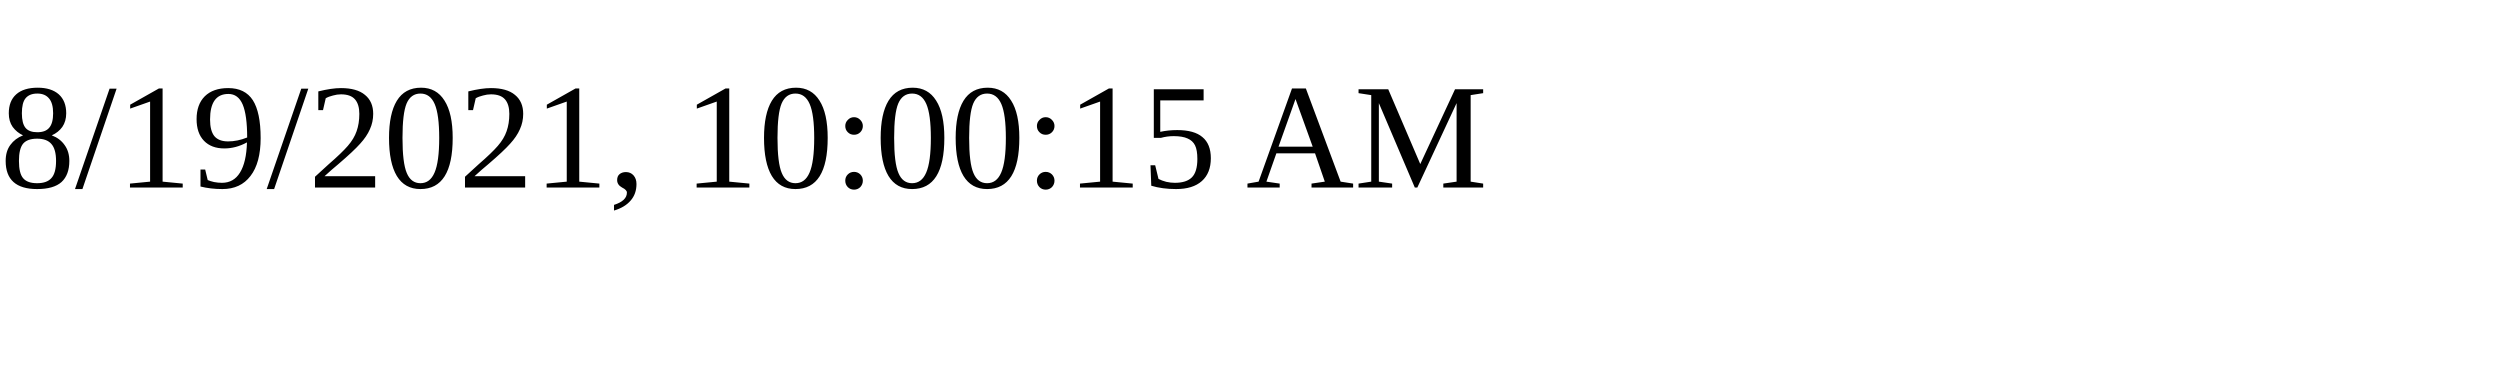
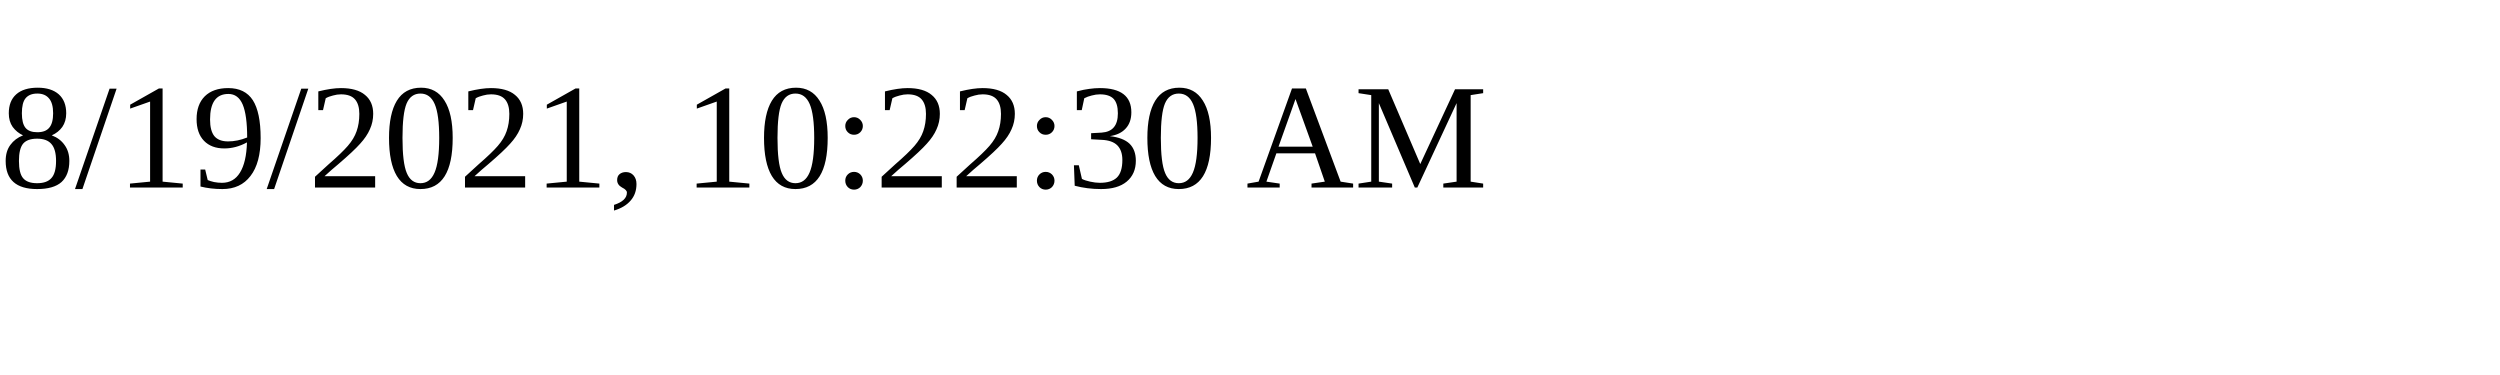
<svg xmlns="http://www.w3.org/2000/svg" height="30" width="200">
-   <text x="0" y="15">8/19/2021, 10:00:15 AM</text>
+   <text x="0" y="15">8/19/2021, 10:22:30 AM</text>
</svg>
